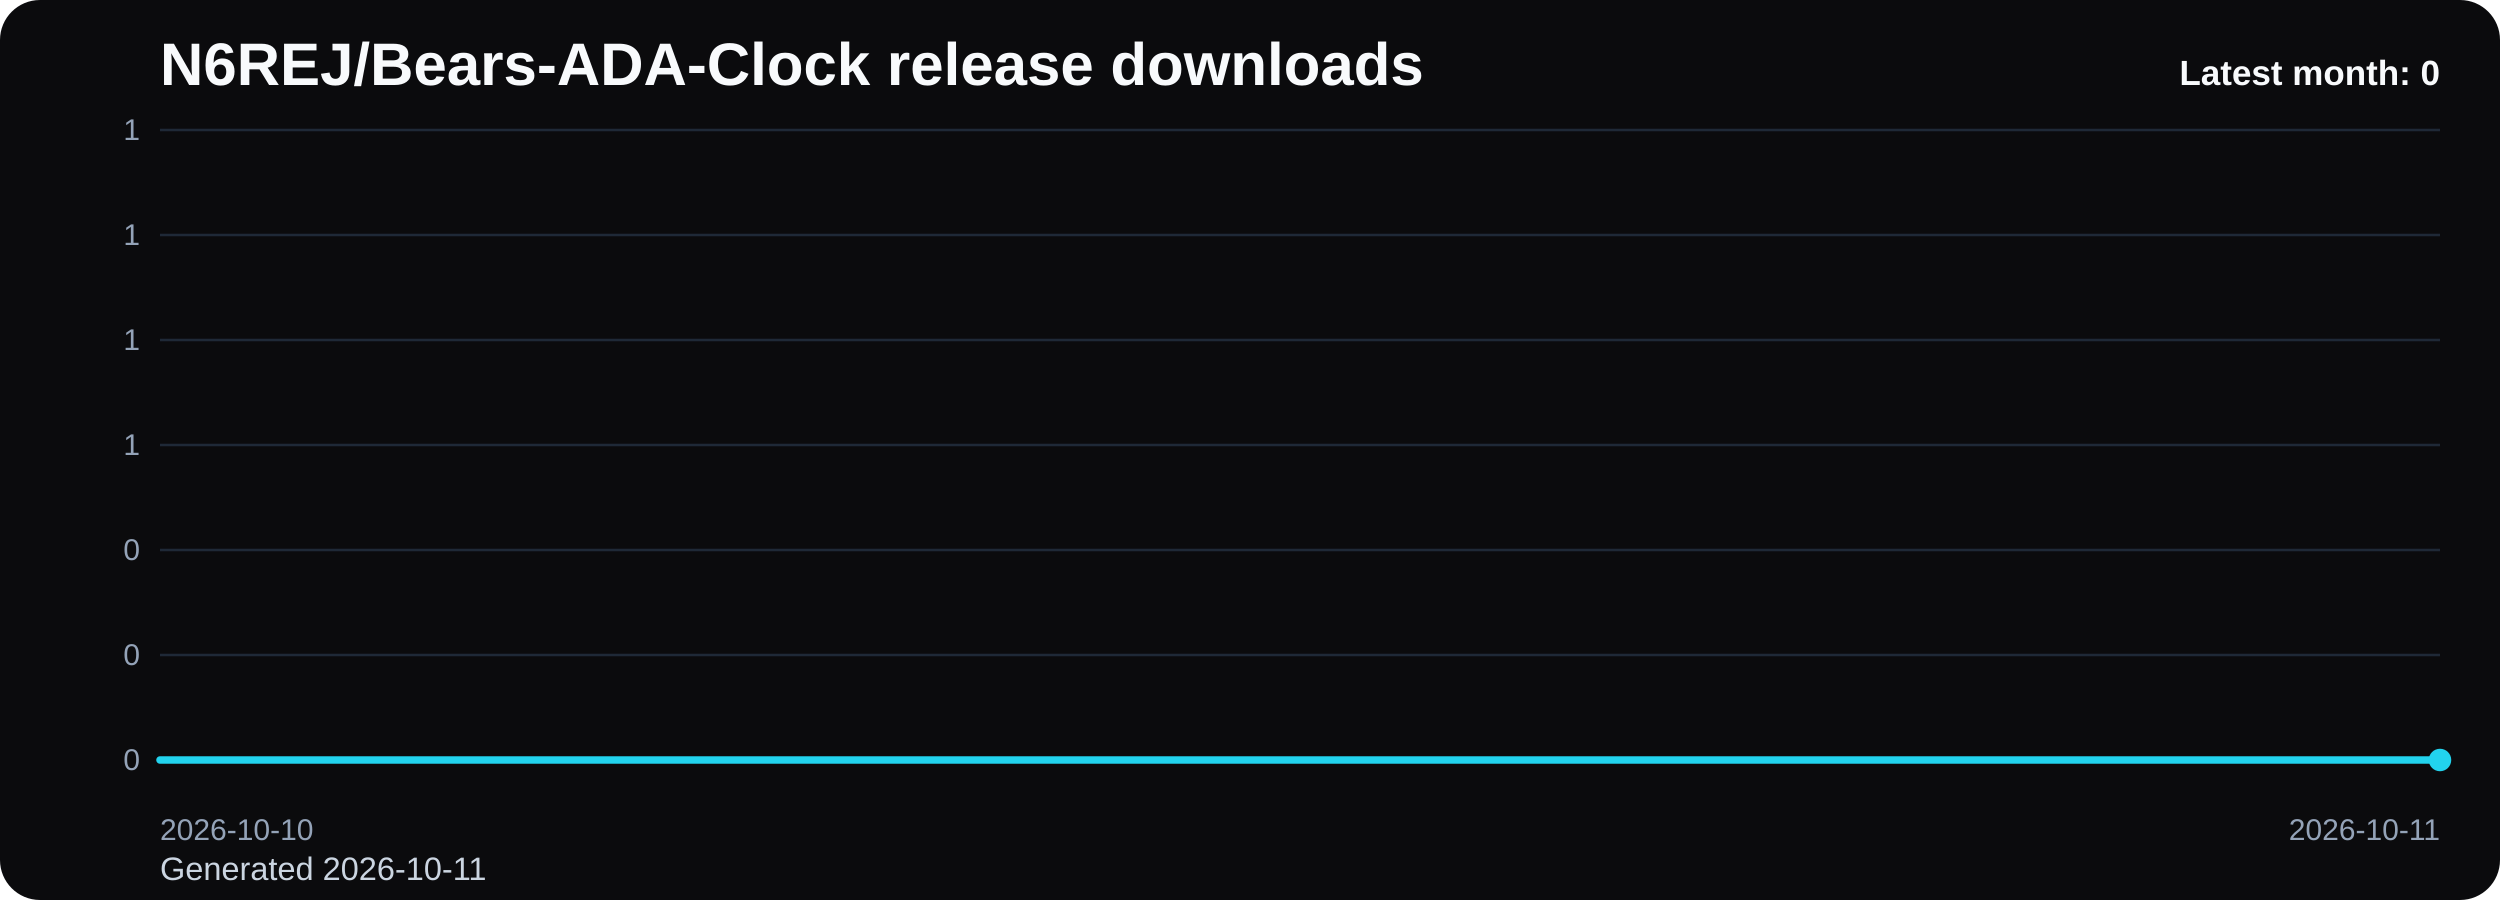
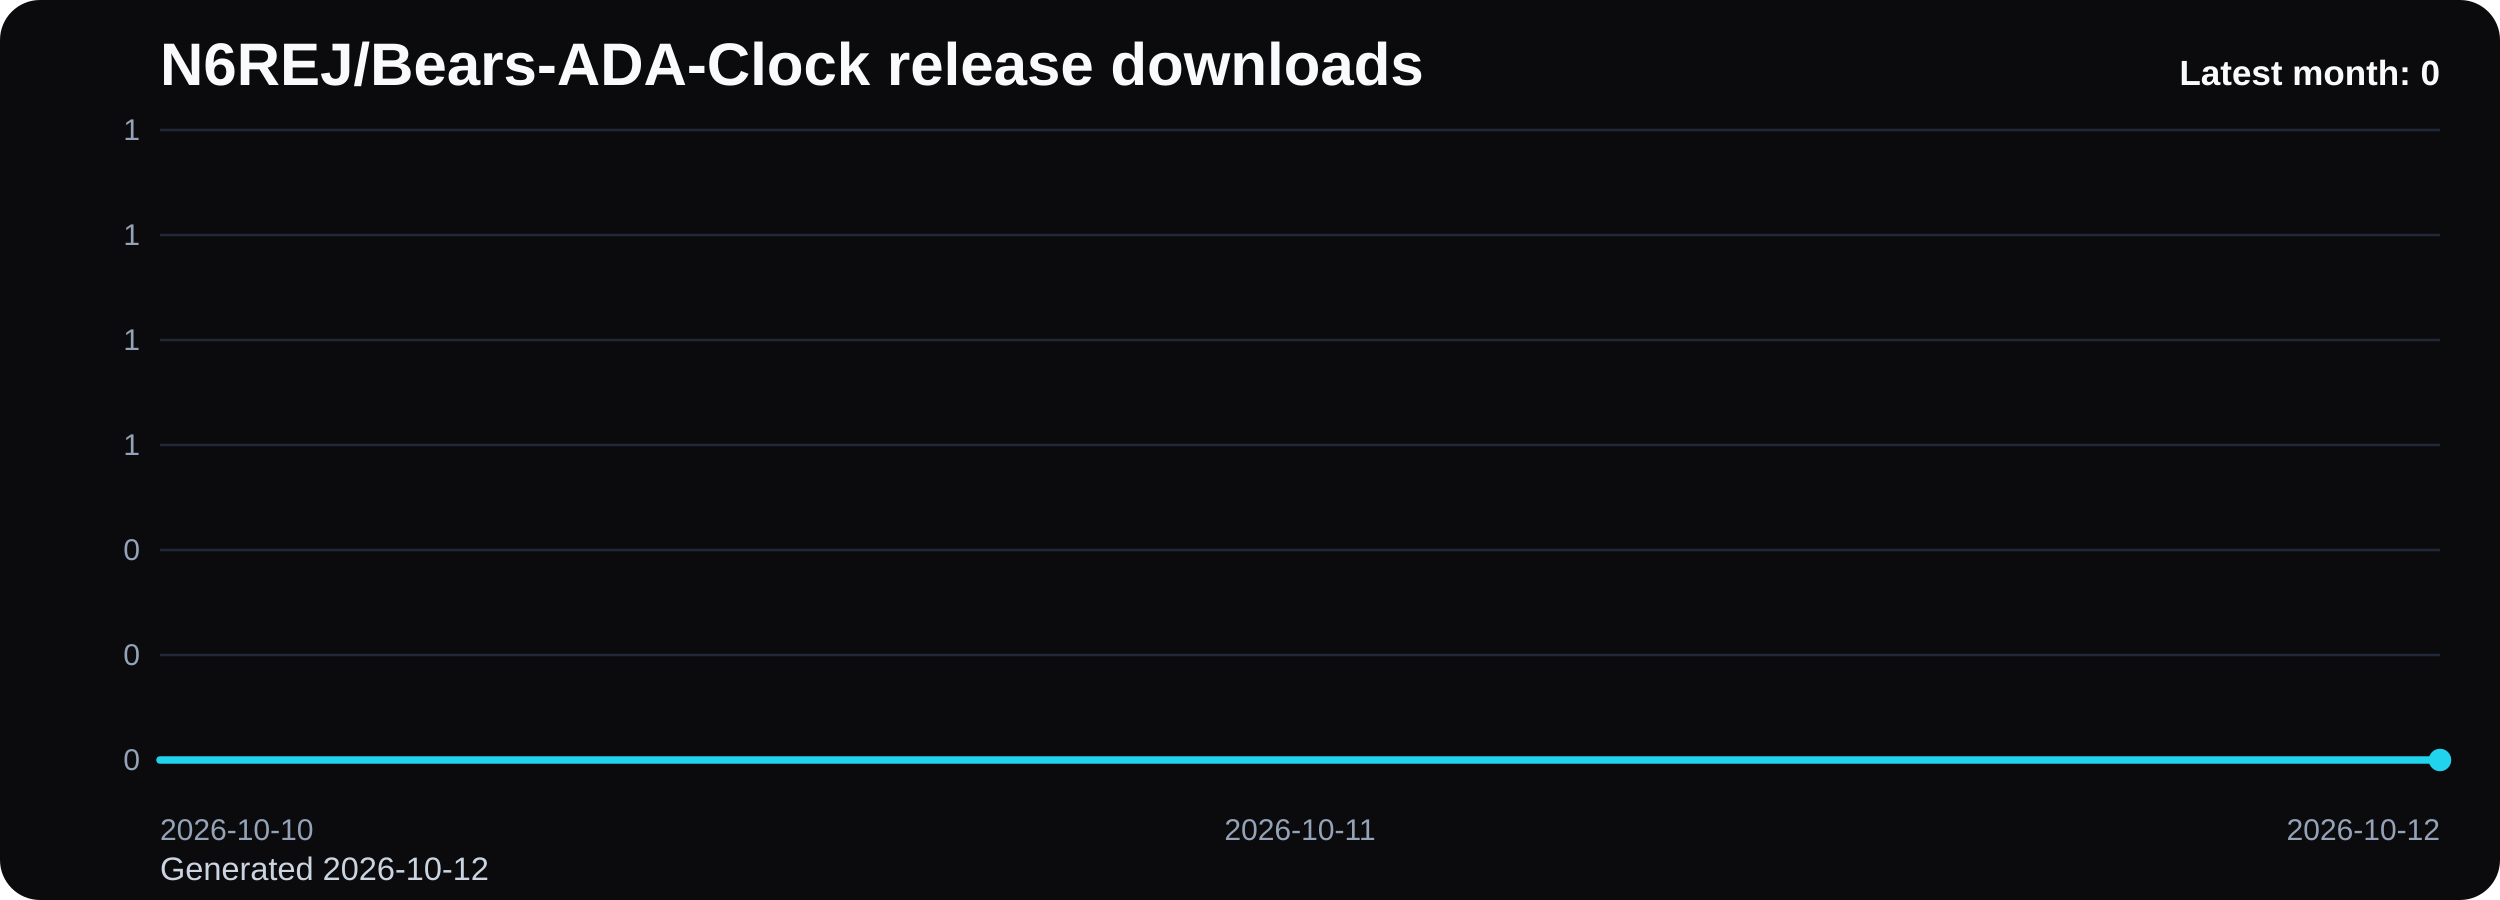
<svg xmlns="http://www.w3.org/2000/svg" viewBox="0 0 1000 360" role="img" aria-label="N6REJ/Bears-ADA-Clock release downloads chart">
  <defs>
    <linearGradient id="fill-monthly-black" x1="0" y1="0" x2="0" y2="1">
      <stop offset="0%" stop-color="#22d3ee" stop-opacity="0.32" />
      <stop offset="100%" stop-color="#22d3ee" stop-opacity="0.05" />
    </linearGradient>
    <style>
      .bg { fill: #0b0b0d; }
      .title { font: 700 24px Arial, sans-serif; fill: #f8fafc; }
      .sub { font: 400 13px Arial, sans-serif; fill: #cbd5e1; }
      .grid { stroke: #1f2937; stroke-width: 1; }
      .axis { font: 400 12px Arial, sans-serif; fill: #94a3b8; }
      .line { fill: none; stroke: #22d3ee; stroke-width: 3; stroke-linecap: round; stroke-linejoin: round; }
      .dot { fill: #22d3ee; }
      .value { font: 600 11px Arial, sans-serif; fill: #cbd5e1; }
      .latest { font: 700 14px Arial, sans-serif; fill: #f8fafc; }
    </style>
  </defs>
  <rect class="bg" x="0" y="0" width="1000" height="360" rx="16" />
  <text class="title" x="64" y="34">N6REJ/Bears-ADA-Clock release downloads</text>
-   <text class="sub" x="64" y="352">Generated 2026-10-11</text>
+   <text class="sub" x="64" y="352">Generated 2026-10-12</text>
  <line x1="64" y1="52.00" x2="976" y2="52.00" class="grid" />
  <text x="56" y="56.00" text-anchor="end" class="axis">1</text>
  <line x1="64" y1="94.00" x2="976" y2="94.00" class="grid" />
  <text x="56" y="98.00" text-anchor="end" class="axis">1</text>
  <line x1="64" y1="136.00" x2="976" y2="136.00" class="grid" />
  <text x="56" y="140.00" text-anchor="end" class="axis">1</text>
  <line x1="64" y1="178.00" x2="976" y2="178.00" class="grid" />
  <text x="56" y="182.00" text-anchor="end" class="axis">1</text>
  <line x1="64" y1="220.00" x2="976" y2="220.00" class="grid" />
  <text x="56" y="224.00" text-anchor="end" class="axis">0</text>
  <line x1="64" y1="262.00" x2="976" y2="262.00" class="grid" />
  <text x="56" y="266.00" text-anchor="end" class="axis">0</text>
  <line x1="64" y1="304.00" x2="976" y2="304.00" class="grid" />
  <text x="56" y="308.00" text-anchor="end" class="axis">0</text>
-   <path d="M 64.00 304 L 64.00 304.00 L 976.00 304.00 L 976.00 304 Z" fill="url(#fill-monthly-black)" />
-   <polyline class="line" points="64.00,304.00 976.00,304.00" />
+   <path d="M 64.00 304 L 64.00 304.00 L 520.00 304.00 L 976.00 304.00 L 976.00 304 Z" fill="url(#fill-monthly-black)" />
+   <polyline class="line" points="64.00,304.00 520.00,304.00 976.00,304.00" />
  <circle class="dot" cx="976.00" cy="304.00" r="4.5" />
  <text class="axis" x="64.00" y="336" text-anchor="start">2026-10-10</text>
-   <text class="axis" x="976.00" y="336" text-anchor="end">2026-10-11</text>
+   <text class="axis" x="520.00" y="336" text-anchor="middle">2026-10-11</text>
+   <text class="axis" x="976.00" y="336" text-anchor="end">2026-10-12</text>
  <text class="latest" x="976" y="34" text-anchor="end">Latest month: 0</text>
</svg>
